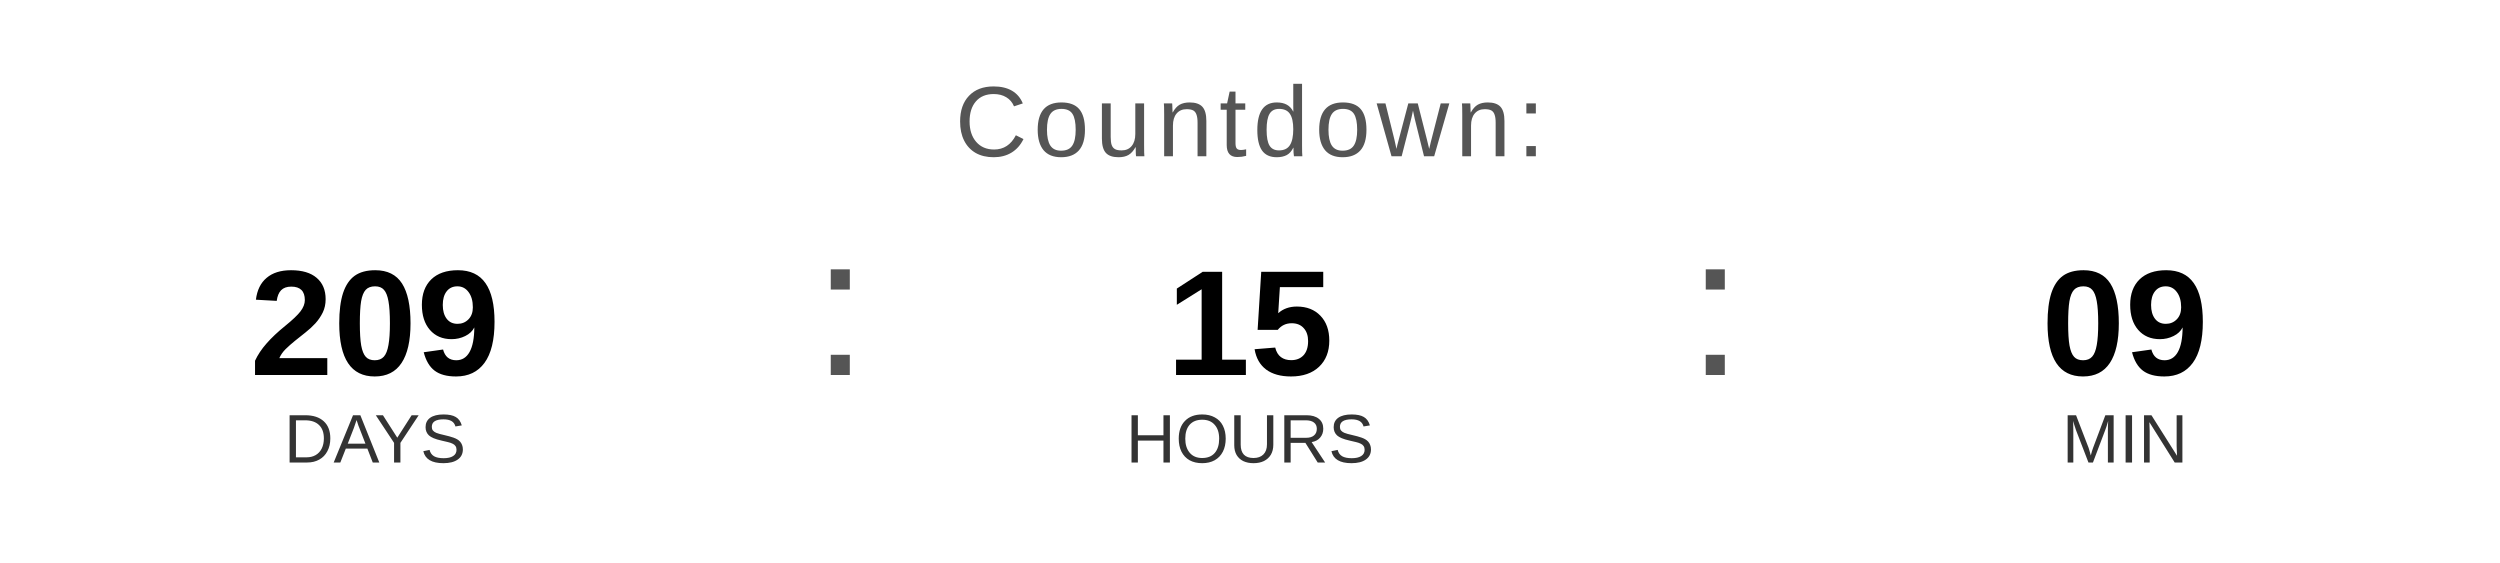
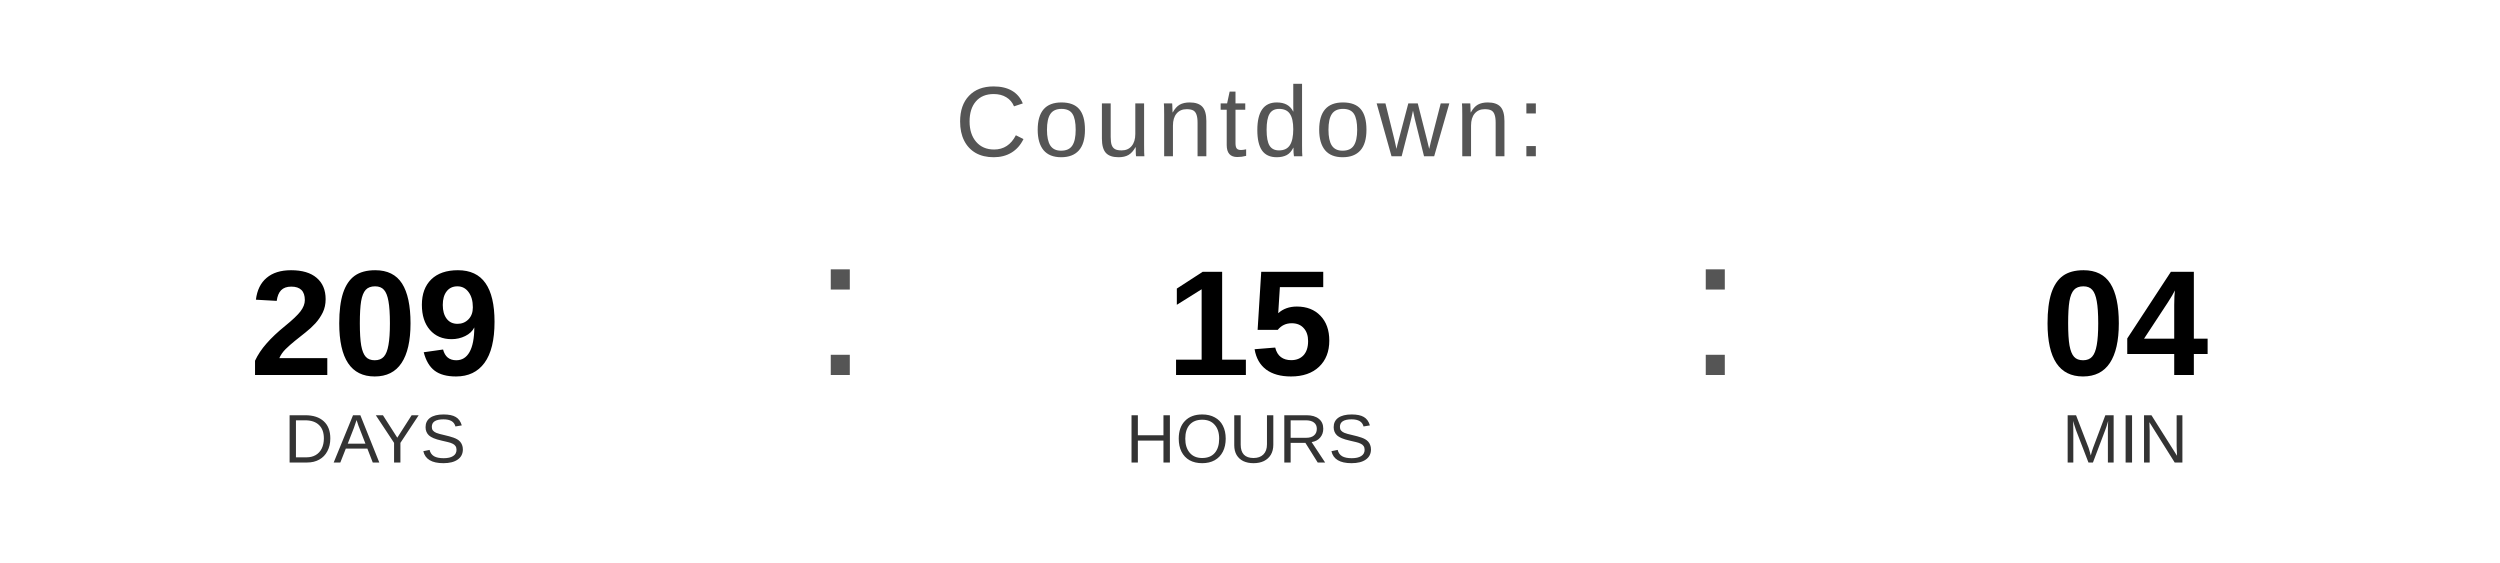
<svg xmlns="http://www.w3.org/2000/svg" width="400" height="90" viewBox="0 0 400 90">
  <text x="200" y="25" font-family="Arial, Helvetica, sans-serif" font-size="16" fill="#555555" text-anchor="middle" letter-spacing="1">
    Countdown:
  </text>
  <text x="60" y="60" font-family="Arial, Helvetica, sans-serif" font-size="24" font-weight="bold" fill="#000000" text-anchor="middle">209</text>
  <text x="60" y="74" font-family="Arial, Helvetica, sans-serif" font-size="11" fill="#333333" text-anchor="middle">DAYS</text>
  <text x="130" y="60" font-family="Arial, sans-serif" font-size="32" fill="#555555">:</text>
  <text x="200" y="60" font-family="Arial, Helvetica, sans-serif" font-size="24" font-weight="bold" fill="#000000" text-anchor="middle">15</text>
  <text x="200" y="74" font-family="Arial, Helvetica, sans-serif" font-size="11" fill="#333333" text-anchor="middle">HOURS</text>
  <text x="270" y="60" font-family="Arial, sans-serif" font-size="32" fill="#555555">:</text>
-   <text x="340" y="60" font-family="Arial, Helvetica, sans-serif" font-size="24" font-weight="bold" fill="#000000" text-anchor="middle">09</text>
+   <text x="340" y="60" font-family="Arial, Helvetica, sans-serif" font-size="24" font-weight="bold" fill="#000000" text-anchor="middle">04</text>
  <text x="340" y="74" font-family="Arial, Helvetica, sans-serif" font-size="11" fill="#333333" text-anchor="middle">MIN</text>
</svg>
